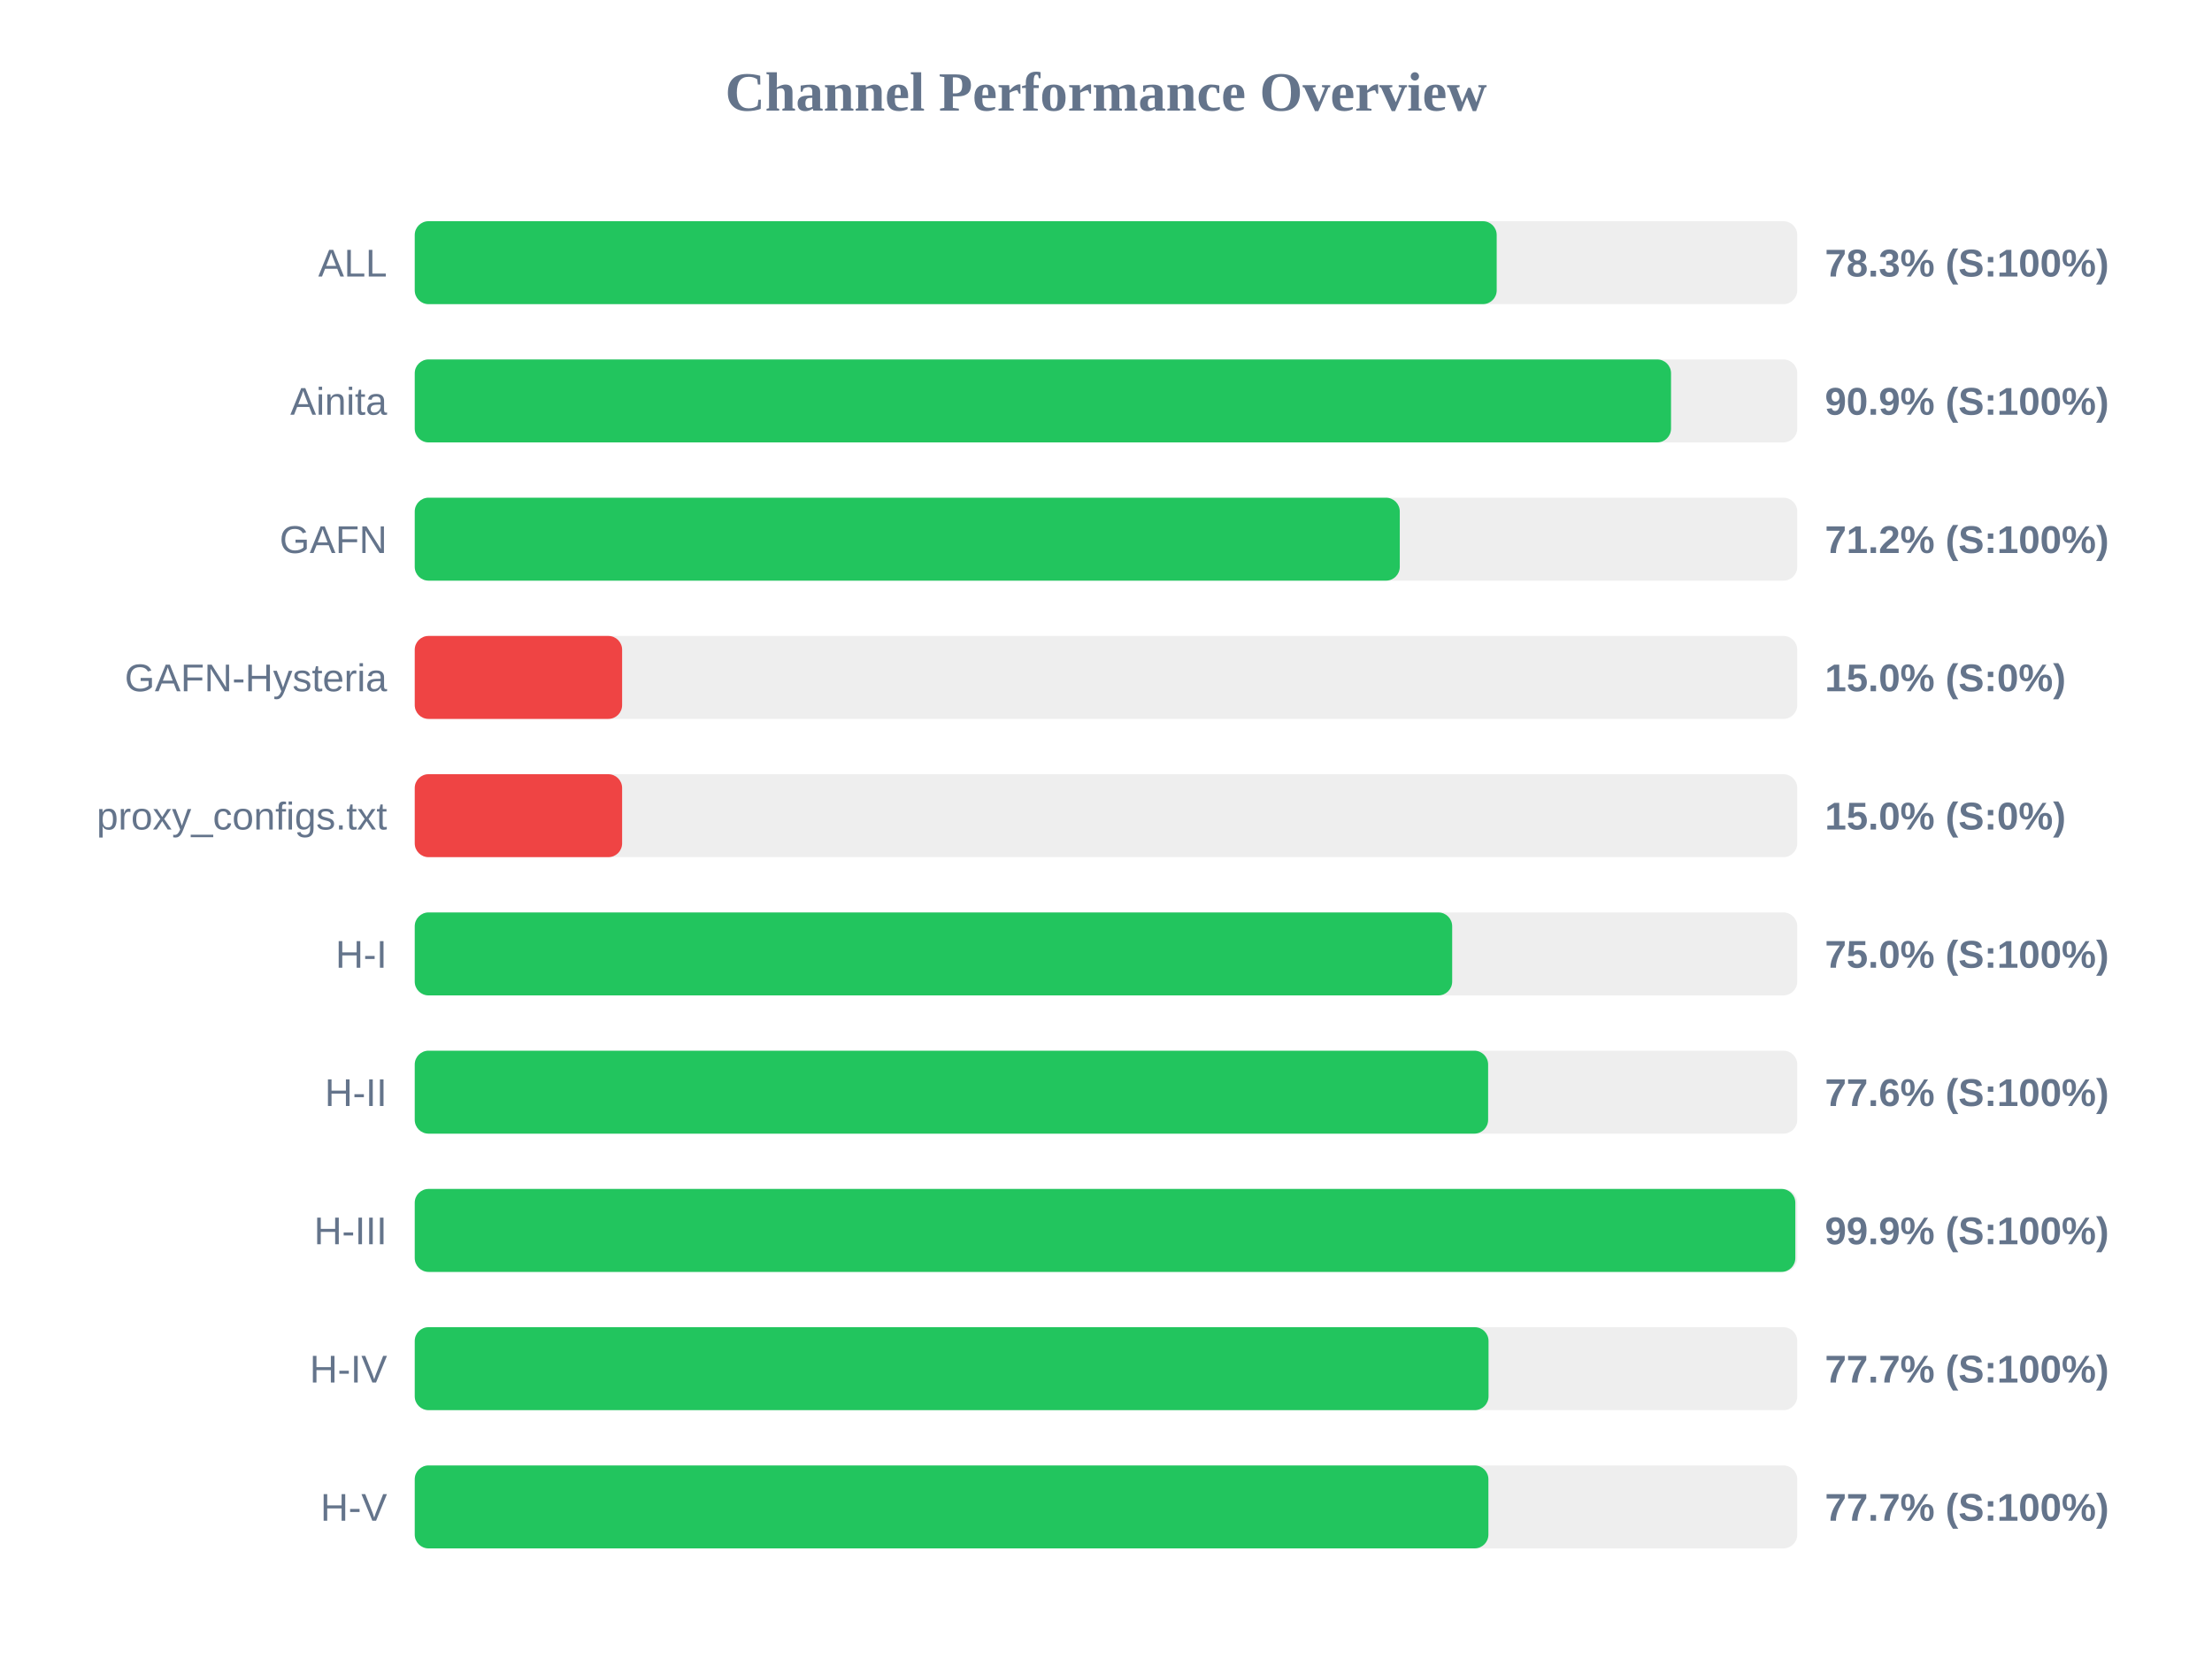
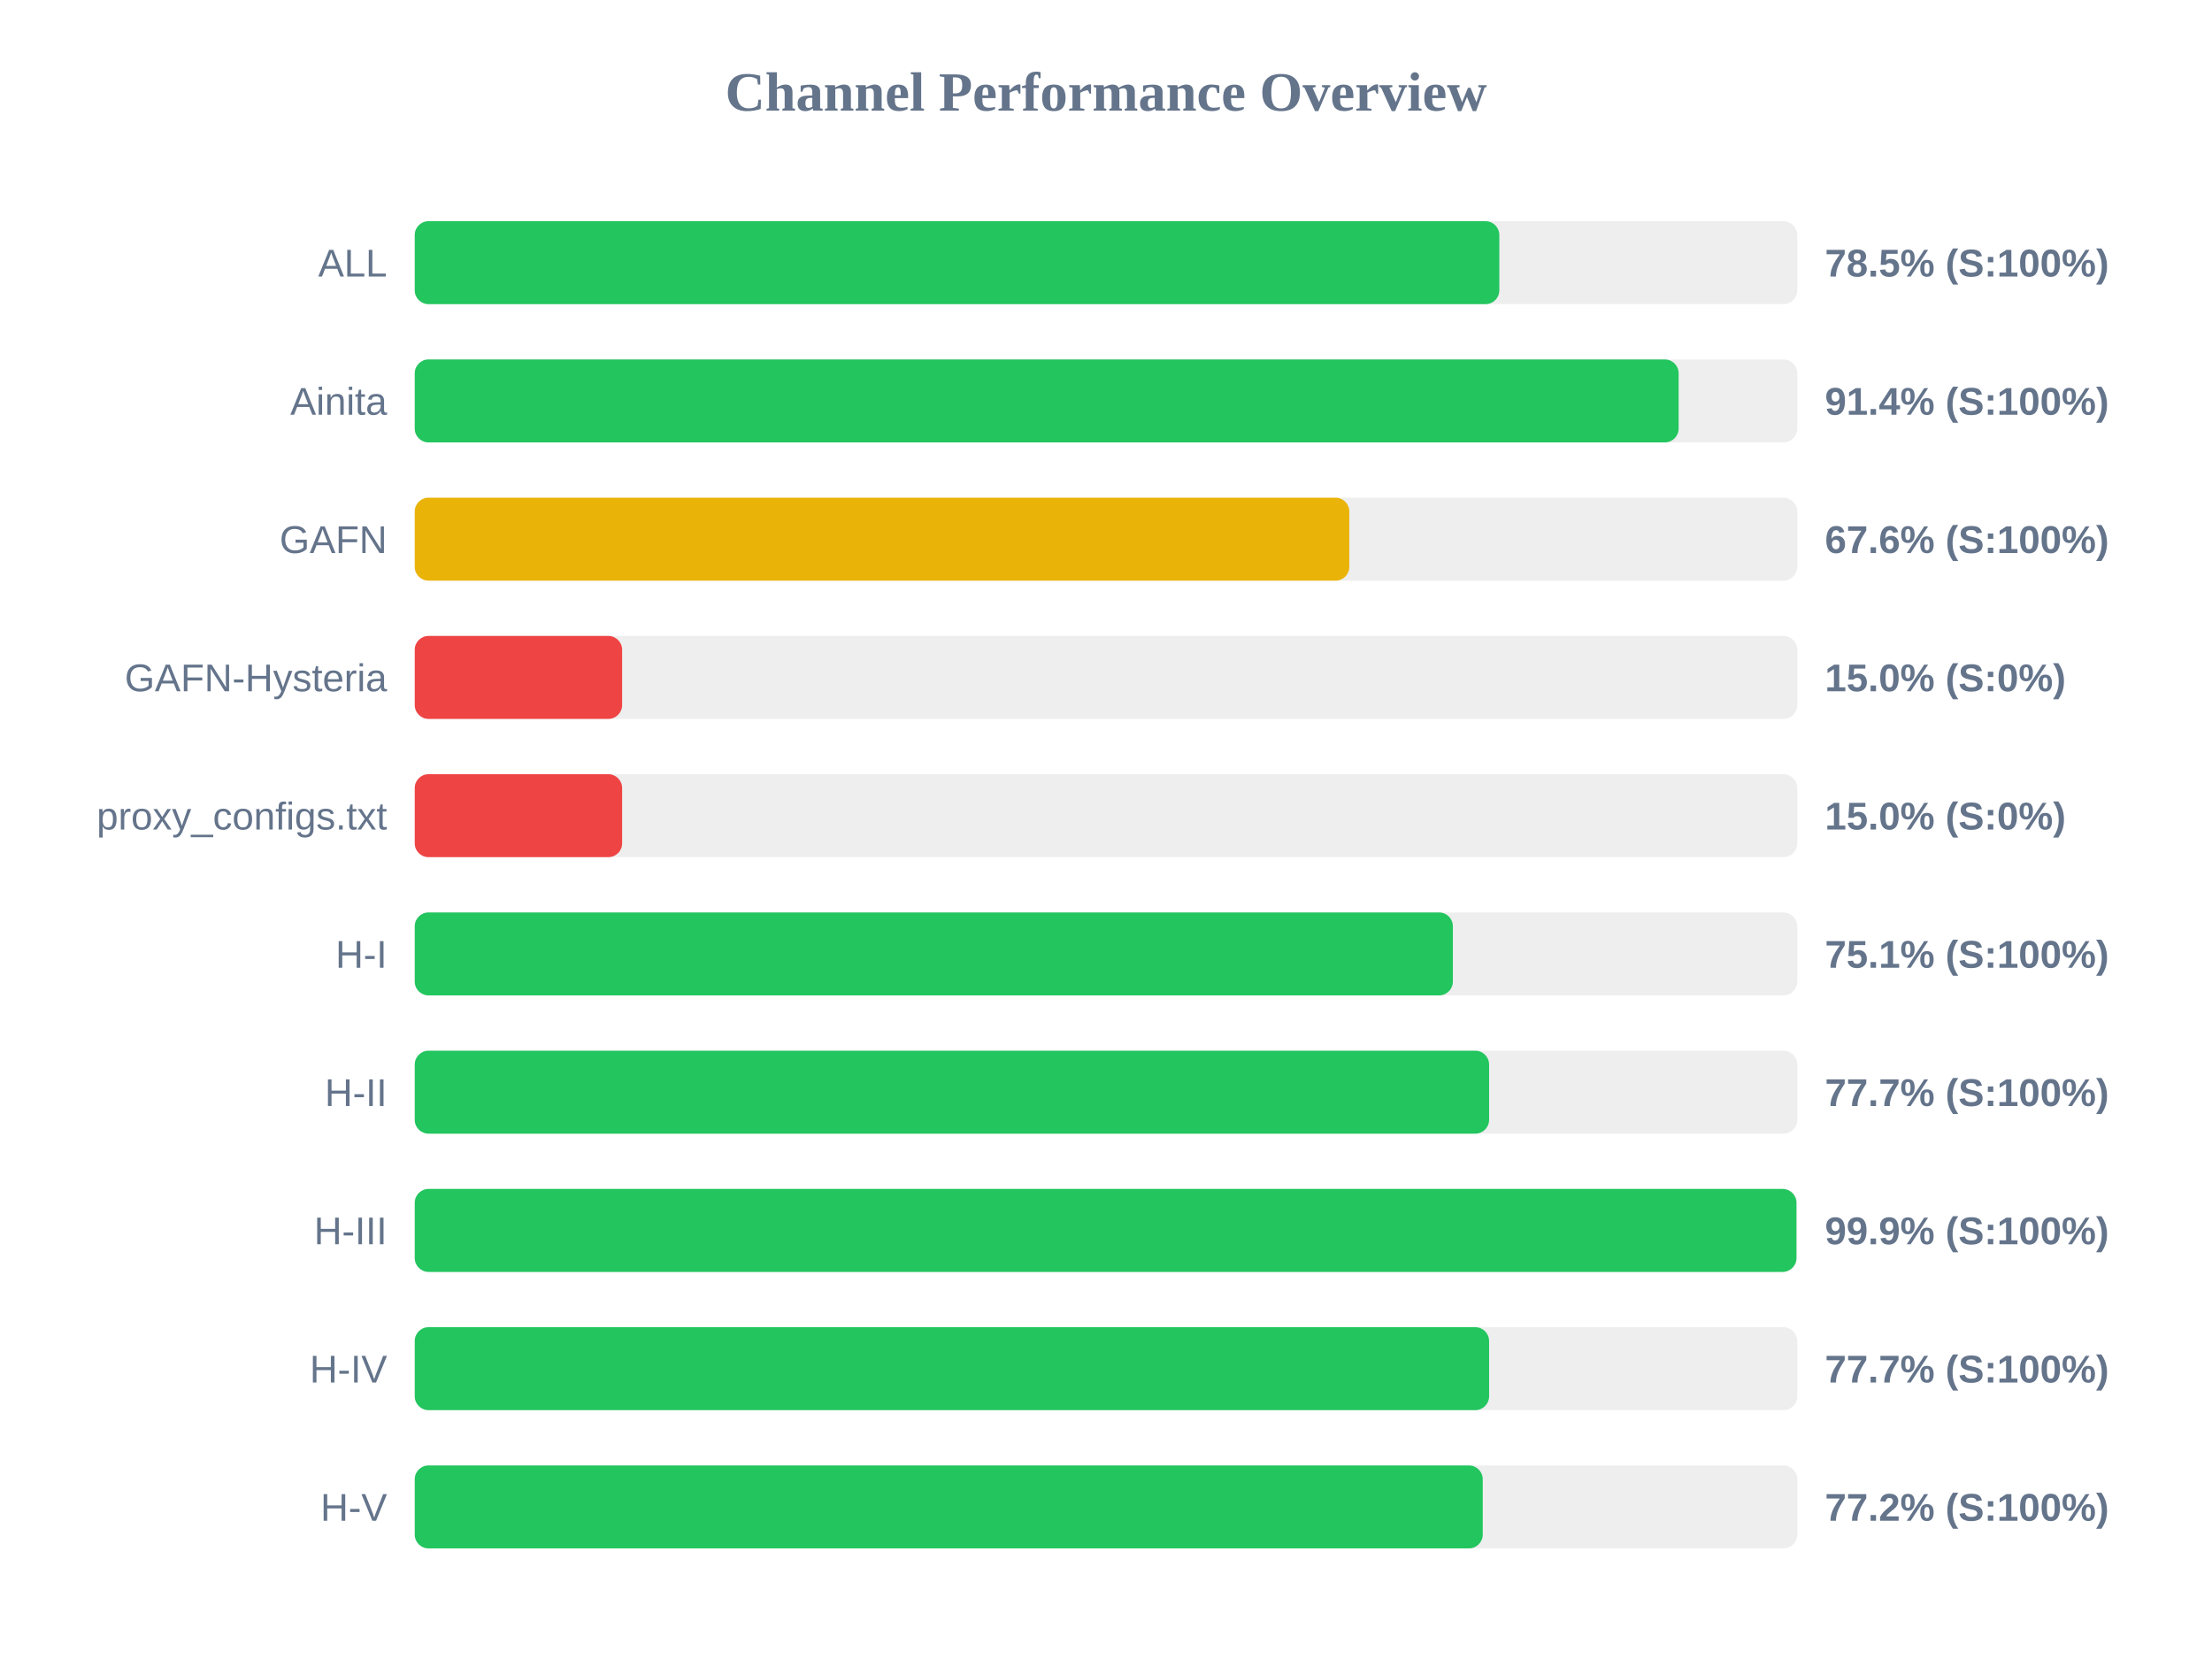
<svg xmlns="http://www.w3.org/2000/svg" width="800" height="600" version="1.1">
  <style>
        .row { font: 14px Arial; fill: #64748b; }
        .score { font: bold 14px Arial; fill: #64748b; }
    </style>
  <text x="400" y="40" text-anchor="middle" font-size="20px" font-weight="bold" fill="#64748b">Channel Performance Overview</text>
  <rect x="150" y="80" width="500" height="30" fill="#eee" rx="5" />
-   <rect x="150" y="80" width="391.3" height="30" fill="#22c55e" rx="5" />
+   <rect x="150" y="80" width="392.25" height="30" fill="#22c55e" rx="5" />
  <text x="140" y="100" text-anchor="end" class="row">ALL</text>
-   <text x="660" y="100" text-anchor="start" class="score">78.3% (S:100%)</text>
+   <text x="660" y="100" text-anchor="start" class="score">78.5% (S:100%)</text>
  <rect x="150" y="130" width="500" height="30" fill="#eee" rx="5" />
-   <rect x="150" y="130" width="454.35" height="30" fill="#22c55e" rx="5" />
+   <rect x="150" y="130" width="457.1" height="30" fill="#22c55e" rx="5" />
  <text x="140" y="150" text-anchor="end" class="row">Ainita</text>
-   <text x="660" y="150" text-anchor="start" class="score">90.9% (S:100%)</text>
+   <text x="660" y="150" text-anchor="start" class="score">91.4% (S:100%)</text>
  <rect x="150" y="180" width="500" height="30" fill="#eee" rx="5" />
-   <rect x="150" y="180" width="356.25" height="30" fill="#22c55e" rx="5" />
+   <rect x="150" y="180" width="338.0" height="30" fill="#eab308" rx="5" />
  <text x="140" y="200" text-anchor="end" class="row">GAFN</text>
-   <text x="660" y="200" text-anchor="start" class="score">71.2% (S:100%)</text>
+   <text x="660" y="200" text-anchor="start" class="score">67.6% (S:100%)</text>
  <rect x="150" y="230" width="500" height="30" fill="#eee" rx="5" />
  <rect x="150" y="230" width="75.0" height="30" fill="#ef4444" rx="5" />
  <text x="140" y="250" text-anchor="end" class="row">GAFN-Hysteria</text>
  <text x="660" y="250" text-anchor="start" class="score">15.0% (S:0%)</text>
  <rect x="150" y="280" width="500" height="30" fill="#eee" rx="5" />
  <rect x="150" y="280" width="75.0" height="30" fill="#ef4444" rx="5" />
  <text x="140" y="300" text-anchor="end" class="row">proxy_configs.txt</text>
  <text x="660" y="300" text-anchor="start" class="score">15.0% (S:0%)</text>
  <rect x="150" y="330" width="500" height="30" fill="#eee" rx="5" />
-   <rect x="150" y="330" width="375.2" height="30" fill="#22c55e" rx="5" />
+   <rect x="150" y="330" width="375.45" height="30" fill="#22c55e" rx="5" />
  <text x="140" y="350" text-anchor="end" class="row">H-I</text>
-   <text x="660" y="350" text-anchor="start" class="score">75.0% (S:100%)</text>
+   <text x="660" y="350" text-anchor="start" class="score">75.1% (S:100%)</text>
  <rect x="150" y="380" width="500" height="30" fill="#eee" rx="5" />
-   <rect x="150" y="380" width="388.2" height="30" fill="#22c55e" rx="5" />
+   <rect x="150" y="380" width="388.55" height="30" fill="#22c55e" rx="5" />
  <text x="140" y="400" text-anchor="end" class="row">H-II</text>
-   <text x="660" y="400" text-anchor="start" class="score">77.6% (S:100%)</text>
+   <text x="660" y="400" text-anchor="start" class="score">77.7% (S:100%)</text>
  <rect x="150" y="430" width="500" height="30" fill="#eee" rx="5" />
-   <rect x="150" y="430" width="499.3" height="30" fill="#22c55e" rx="5" />
+   <rect x="150" y="430" width="499.7" height="30" fill="#22c55e" rx="5" />
  <text x="140" y="450" text-anchor="end" class="row">H-III</text>
  <text x="660" y="450" text-anchor="start" class="score">99.9% (S:100%)</text>
  <rect x="150" y="480" width="500" height="30" fill="#eee" rx="5" />
-   <rect x="150" y="480" width="388.35" height="30" fill="#22c55e" rx="5" />
+   <rect x="150" y="480" width="388.55" height="30" fill="#22c55e" rx="5" />
  <text x="140" y="500" text-anchor="end" class="row">H-IV</text>
  <text x="660" y="500" text-anchor="start" class="score">77.7% (S:100%)</text>
  <rect x="150" y="530" width="500" height="30" fill="#eee" rx="5" />
-   <rect x="150" y="530" width="388.3" height="30" fill="#22c55e" rx="5" />
+   <rect x="150" y="530" width="386.25" height="30" fill="#22c55e" rx="5" />
  <text x="140" y="550" text-anchor="end" class="row">H-V</text>
-   <text x="660" y="550" text-anchor="start" class="score">77.7% (S:100%)</text>
+   <text x="660" y="550" text-anchor="start" class="score">77.2% (S:100%)</text>
</svg>
